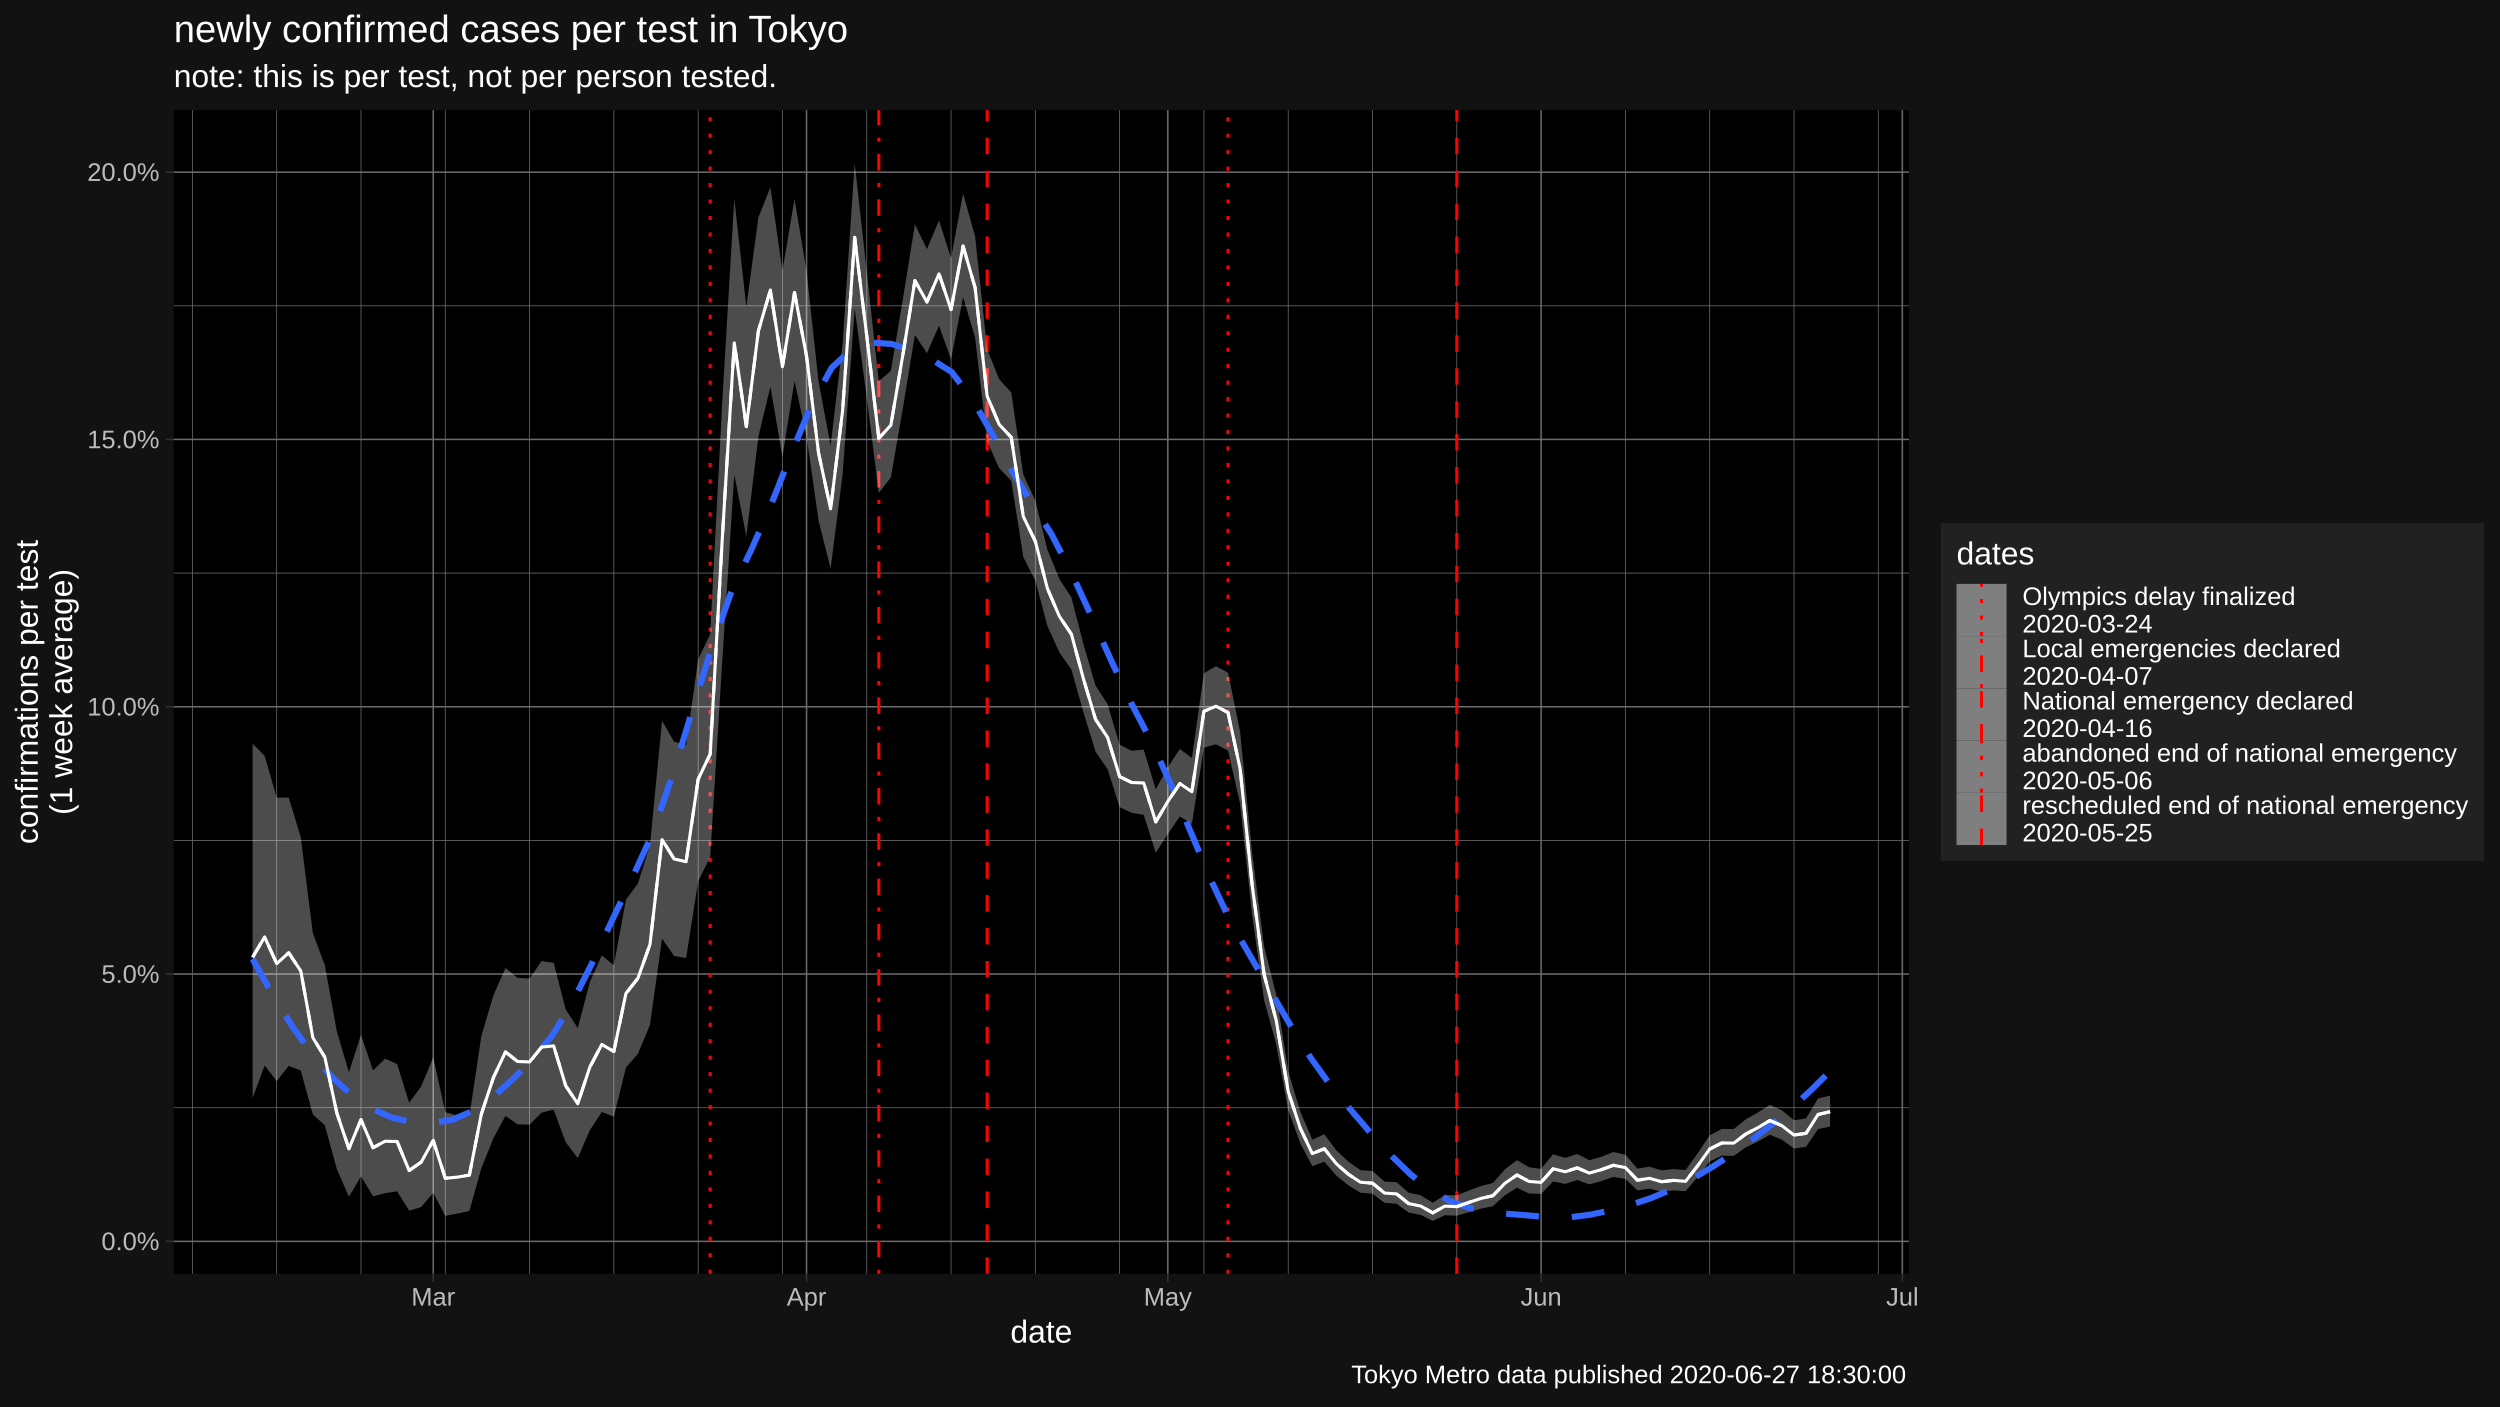
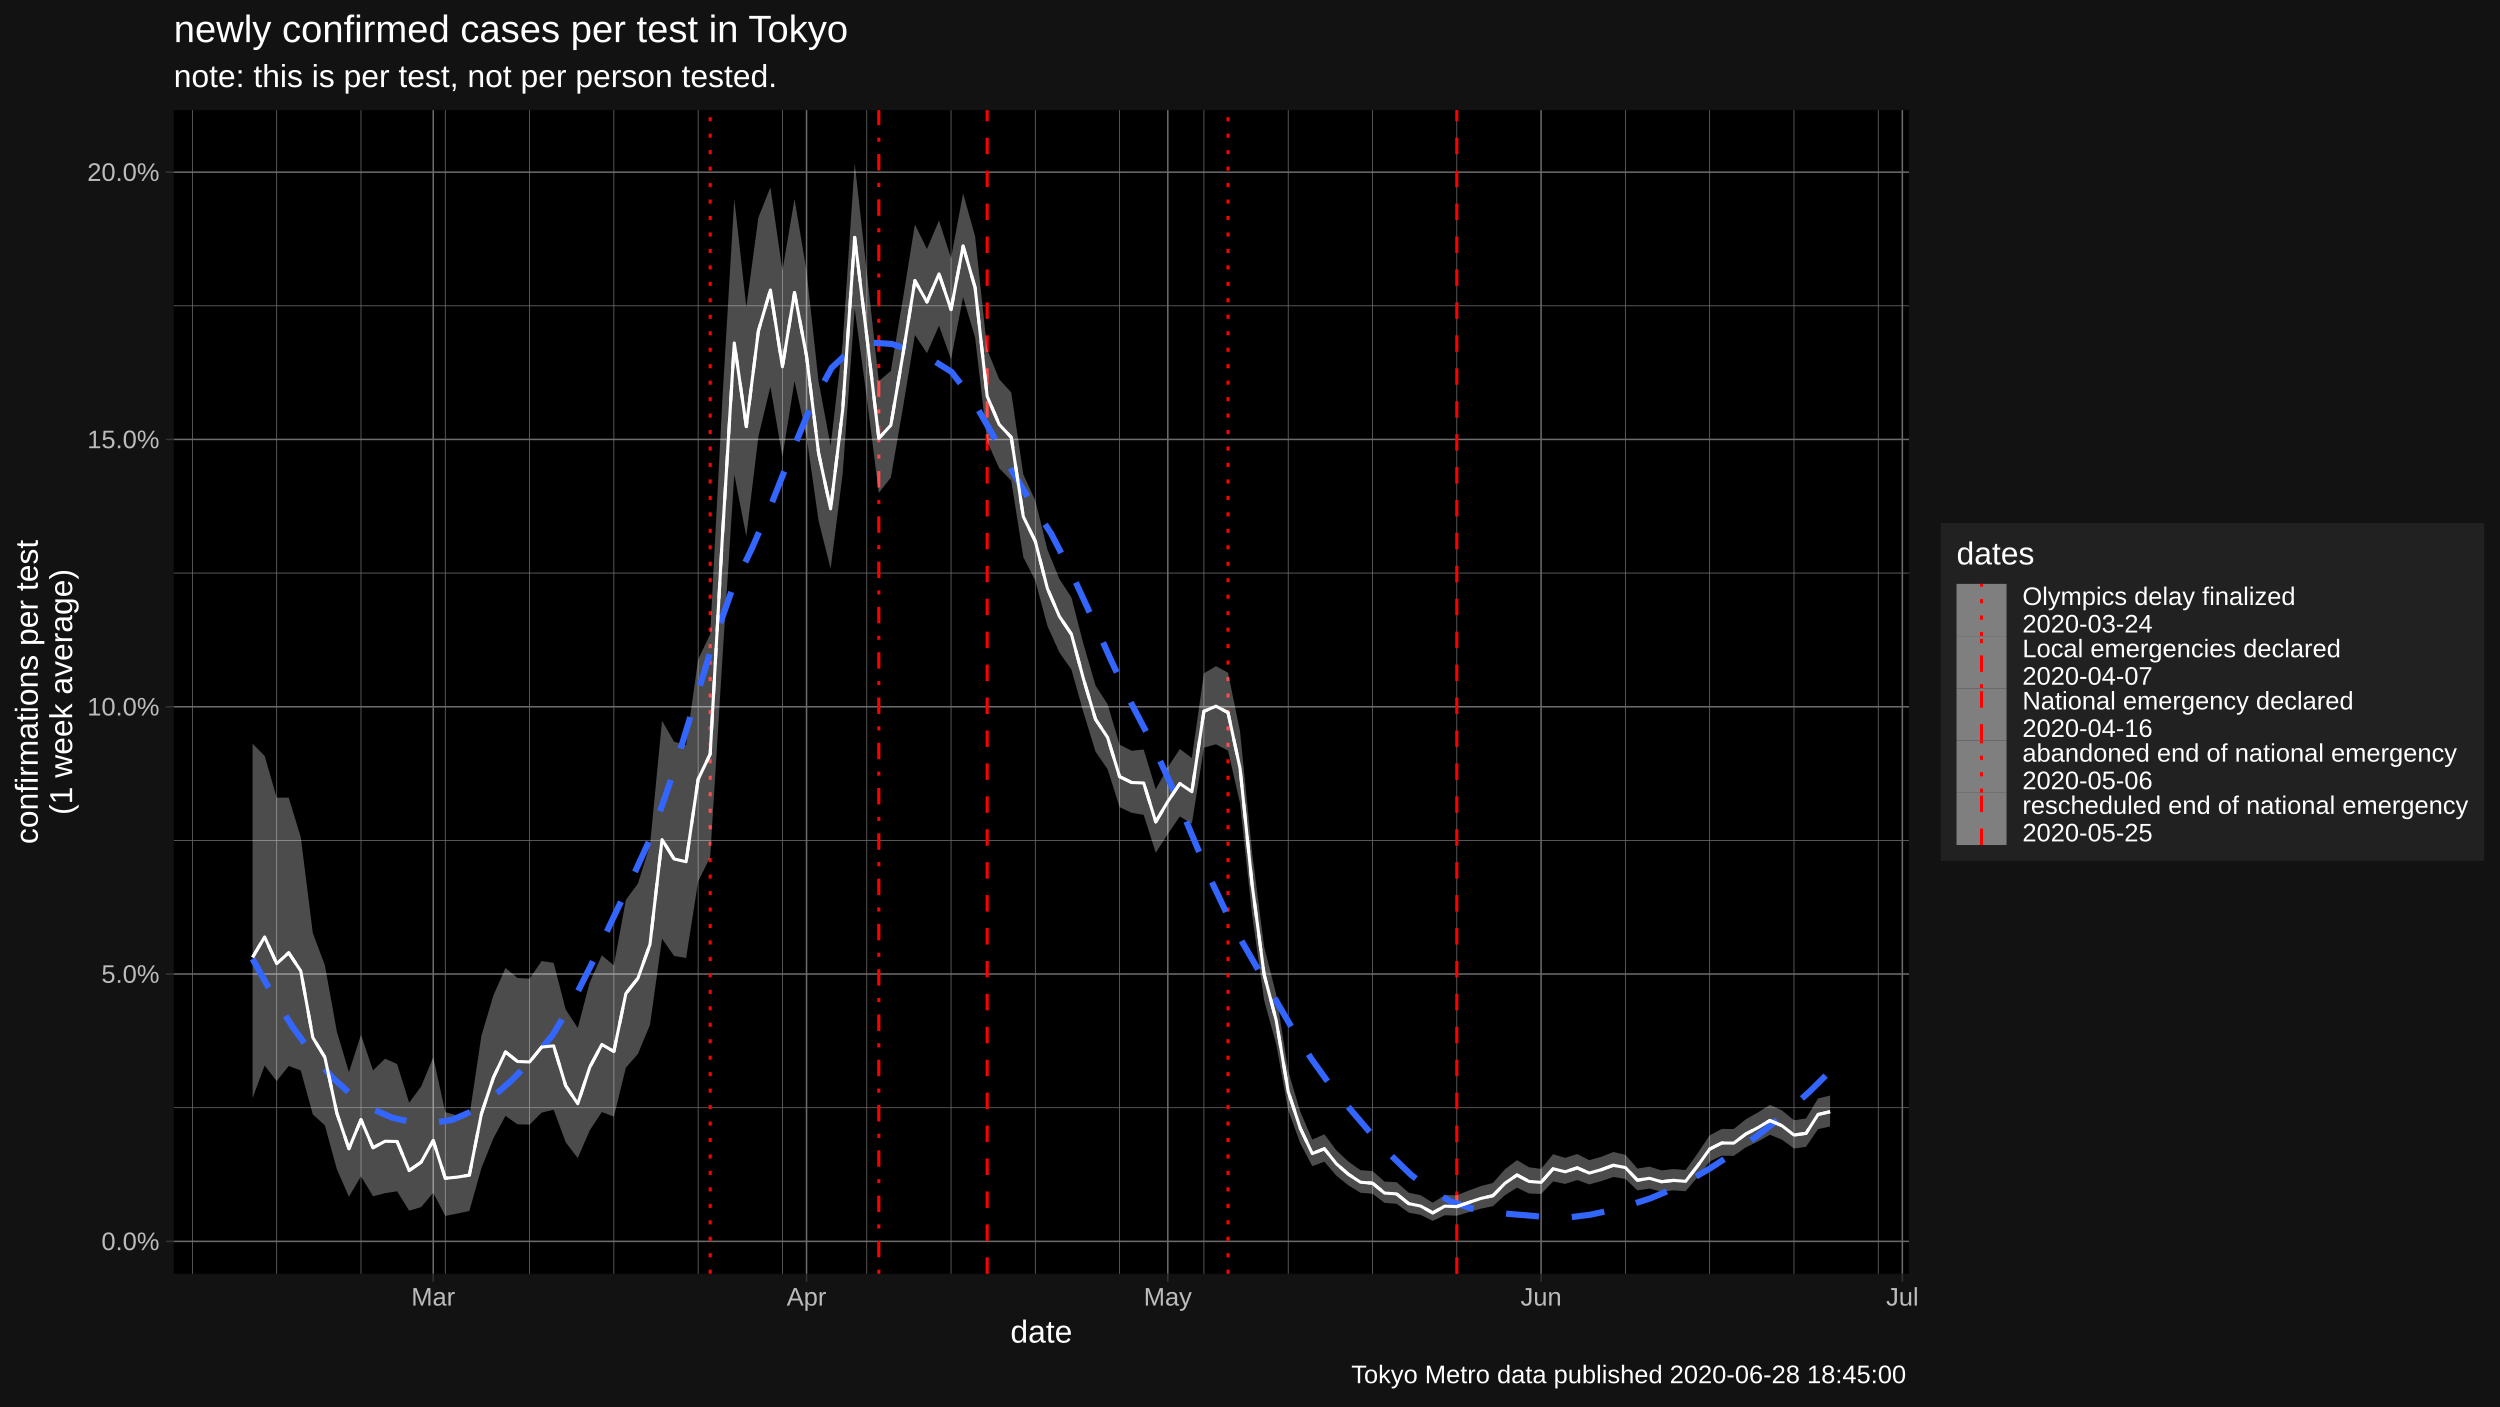
<svg xmlns="http://www.w3.org/2000/svg" viewBox="0 0 864.00 486.00">
  <defs>
    <style type="text/css">
    line, polyline, polygon, path, rect, circle {
      fill: none;
      stroke: #000000;
      stroke-linecap: round;
      stroke-linejoin: round;
      stroke-miterlimit: 10.00;
    }
  </style>
  </defs>
  <rect width="100%" height="100%" style="stroke: none; fill: #FFFFFF;" />
  <rect x="0.00" y="0.00" width="864.00" height="486.00" style="stroke-width: 1.07; stroke: #121212; fill: #121212;" />
  <defs>
    <clipPath id="cpNjAuMDR8NjU5Ljc0fDQ0MC4yMnwzOC4wNw==">
      <rect x="60.04" y="38.07" width="599.70" height="402.15" />
    </clipPath>
  </defs>
  <rect x="60.04" y="38.07" width="599.70" height="402.15" style="stroke-width: 1.07; stroke: none; fill: #000000;" clip-path="url(#cpNjAuMDR8NjU5Ljc0fDQ0MC4yMnwzOC4wNw==)" />
  <polyline points="60.04,382.82 659.74,382.82 " style="stroke-width: 0.27; stroke: #6B6B6B; stroke-linecap: butt;" clip-path="url(#cpNjAuMDR8NjU5Ljc0fDQ0MC4yMnwzOC4wNw==)" />
  <polyline points="60.04,290.44 659.74,290.44 " style="stroke-width: 0.27; stroke: #6B6B6B; stroke-linecap: butt;" clip-path="url(#cpNjAuMDR8NjU5Ljc0fDQ0MC4yMnwzOC4wNw==)" />
  <polyline points="60.04,198.06 659.74,198.06 " style="stroke-width: 0.27; stroke: #6B6B6B; stroke-linecap: butt;" clip-path="url(#cpNjAuMDR8NjU5Ljc0fDQ0MC4yMnwzOC4wNw==)" />
  <polyline points="60.04,105.68 659.74,105.68 " style="stroke-width: 0.27; stroke: #6B6B6B; stroke-linecap: butt;" clip-path="url(#cpNjAuMDR8NjU5Ljc0fDQ0MC4yMnwzOC4wNw==)" />
  <polyline points="66.49,440.22 66.49,38.07 " style="stroke-width: 0.27; stroke: #6B6B6B; stroke-linecap: butt;" clip-path="url(#cpNjAuMDR8NjU5Ljc0fDQ0MC4yMnwzOC4wNw==)" />
  <polyline points="95.62,440.22 95.62,38.07 " style="stroke-width: 0.27; stroke: #6B6B6B; stroke-linecap: butt;" clip-path="url(#cpNjAuMDR8NjU5Ljc0fDQ0MC4yMnwzOC4wNw==)" />
  <polyline points="124.76,440.22 124.76,38.07 " style="stroke-width: 0.27; stroke: #6B6B6B; stroke-linecap: butt;" clip-path="url(#cpNjAuMDR8NjU5Ljc0fDQ0MC4yMnwzOC4wNw==)" />
  <polyline points="153.89,440.22 153.89,38.07 " style="stroke-width: 0.27; stroke: #6B6B6B; stroke-linecap: butt;" clip-path="url(#cpNjAuMDR8NjU5Ljc0fDQ0MC4yMnwzOC4wNw==)" />
  <polyline points="183.02,440.22 183.02,38.07 " style="stroke-width: 0.27; stroke: #6B6B6B; stroke-linecap: butt;" clip-path="url(#cpNjAuMDR8NjU5Ljc0fDQ0MC4yMnwzOC4wNw==)" />
  <polyline points="212.15,440.22 212.15,38.07 " style="stroke-width: 0.27; stroke: #6B6B6B; stroke-linecap: butt;" clip-path="url(#cpNjAuMDR8NjU5Ljc0fDQ0MC4yMnwzOC4wNw==)" />
  <polyline points="241.28,440.22 241.28,38.07 " style="stroke-width: 0.27; stroke: #6B6B6B; stroke-linecap: butt;" clip-path="url(#cpNjAuMDR8NjU5Ljc0fDQ0MC4yMnwzOC4wNw==)" />
  <polyline points="270.41,440.22 270.41,38.07 " style="stroke-width: 0.27; stroke: #6B6B6B; stroke-linecap: butt;" clip-path="url(#cpNjAuMDR8NjU5Ljc0fDQ0MC4yMnwzOC4wNw==)" />
  <polyline points="299.55,440.22 299.55,38.07 " style="stroke-width: 0.27; stroke: #6B6B6B; stroke-linecap: butt;" clip-path="url(#cpNjAuMDR8NjU5Ljc0fDQ0MC4yMnwzOC4wNw==)" />
  <polyline points="328.68,440.22 328.68,38.07 " style="stroke-width: 0.27; stroke: #6B6B6B; stroke-linecap: butt;" clip-path="url(#cpNjAuMDR8NjU5Ljc0fDQ0MC4yMnwzOC4wNw==)" />
  <polyline points="357.81,440.22 357.81,38.07 " style="stroke-width: 0.27; stroke: #6B6B6B; stroke-linecap: butt;" clip-path="url(#cpNjAuMDR8NjU5Ljc0fDQ0MC4yMnwzOC4wNw==)" />
  <polyline points="386.94,440.22 386.94,38.07 " style="stroke-width: 0.27; stroke: #6B6B6B; stroke-linecap: butt;" clip-path="url(#cpNjAuMDR8NjU5Ljc0fDQ0MC4yMnwzOC4wNw==)" />
  <polyline points="416.07,440.22 416.07,38.07 " style="stroke-width: 0.27; stroke: #6B6B6B; stroke-linecap: butt;" clip-path="url(#cpNjAuMDR8NjU5Ljc0fDQ0MC4yMnwzOC4wNw==)" />
  <polyline points="445.21,440.22 445.21,38.07 " style="stroke-width: 0.27; stroke: #6B6B6B; stroke-linecap: butt;" clip-path="url(#cpNjAuMDR8NjU5Ljc0fDQ0MC4yMnwzOC4wNw==)" />
  <polyline points="474.34,440.22 474.34,38.07 " style="stroke-width: 0.27; stroke: #6B6B6B; stroke-linecap: butt;" clip-path="url(#cpNjAuMDR8NjU5Ljc0fDQ0MC4yMnwzOC4wNw==)" />
  <polyline points="503.47,440.22 503.47,38.07 " style="stroke-width: 0.27; stroke: #6B6B6B; stroke-linecap: butt;" clip-path="url(#cpNjAuMDR8NjU5Ljc0fDQ0MC4yMnwzOC4wNw==)" />
  <polyline points="561.73,440.22 561.73,38.07 " style="stroke-width: 0.27; stroke: #6B6B6B; stroke-linecap: butt;" clip-path="url(#cpNjAuMDR8NjU5Ljc0fDQ0MC4yMnwzOC4wNw==)" />
  <polyline points="590.86,440.22 590.86,38.07 " style="stroke-width: 0.27; stroke: #6B6B6B; stroke-linecap: butt;" clip-path="url(#cpNjAuMDR8NjU5Ljc0fDQ0MC4yMnwzOC4wNw==)" />
  <polyline points="620.00,440.22 620.00,38.07 " style="stroke-width: 0.27; stroke: #6B6B6B; stroke-linecap: butt;" clip-path="url(#cpNjAuMDR8NjU5Ljc0fDQ0MC4yMnwzOC4wNw==)" />
  <polyline points="649.13,440.22 649.13,38.07 " style="stroke-width: 0.27; stroke: #6B6B6B; stroke-linecap: butt;" clip-path="url(#cpNjAuMDR8NjU5Ljc0fDQ0MC4yMnwzOC4wNw==)" />
  <polyline points="60.04,429.01 659.74,429.01 " style="stroke-width: 0.53; stroke: #6B6B6B; stroke-linecap: butt;" clip-path="url(#cpNjAuMDR8NjU5Ljc0fDQ0MC4yMnwzOC4wNw==)" />
  <polyline points="60.04,336.63 659.74,336.63 " style="stroke-width: 0.53; stroke: #6B6B6B; stroke-linecap: butt;" clip-path="url(#cpNjAuMDR8NjU5Ljc0fDQ0MC4yMnwzOC4wNw==)" />
  <polyline points="60.04,244.25 659.74,244.25 " style="stroke-width: 0.53; stroke: #6B6B6B; stroke-linecap: butt;" clip-path="url(#cpNjAuMDR8NjU5Ljc0fDQ0MC4yMnwzOC4wNw==)" />
  <polyline points="60.04,151.87 659.74,151.87 " style="stroke-width: 0.53; stroke: #6B6B6B; stroke-linecap: butt;" clip-path="url(#cpNjAuMDR8NjU5Ljc0fDQ0MC4yMnwzOC4wNw==)" />
  <polyline points="60.04,59.49 659.74,59.49 " style="stroke-width: 0.53; stroke: #6B6B6B; stroke-linecap: butt;" clip-path="url(#cpNjAuMDR8NjU5Ljc0fDQ0MC4yMnwzOC4wNw==)" />
  <polyline points="149.73,440.22 149.73,38.07 " style="stroke-width: 0.53; stroke: #6B6B6B; stroke-linecap: butt;" clip-path="url(#cpNjAuMDR8NjU5Ljc0fDQ0MC4yMnwzOC4wNw==)" />
  <polyline points="278.74,440.22 278.74,38.07 " style="stroke-width: 0.53; stroke: #6B6B6B; stroke-linecap: butt;" clip-path="url(#cpNjAuMDR8NjU5Ljc0fDQ0MC4yMnwzOC4wNw==)" />
  <polyline points="403.59,440.22 403.59,38.07 " style="stroke-width: 0.53; stroke: #6B6B6B; stroke-linecap: butt;" clip-path="url(#cpNjAuMDR8NjU5Ljc0fDQ0MC4yMnwzOC4wNw==)" />
  <polyline points="532.60,440.22 532.60,38.07 " style="stroke-width: 0.53; stroke: #6B6B6B; stroke-linecap: butt;" clip-path="url(#cpNjAuMDR8NjU5Ljc0fDQ0MC4yMnwzOC4wNw==)" />
  <polyline points="657.45,440.22 657.45,38.07 " style="stroke-width: 0.53; stroke: #6B6B6B; stroke-linecap: butt;" clip-path="url(#cpNjAuMDR8NjU5Ljc0fDQ0MC4yMnwzOC4wNw==)" />
  <line x1="245.44" y1="440.22" x2="245.44" y2="38.07" style="stroke-width: 1.07; stroke: #FF0000; stroke-dasharray: 1.42,4.27; stroke-linecap: butt;" clip-path="url(#cpNjAuMDR8NjU5Ljc0fDQ0MC4yMnwzOC4wNw==)" />
  <line x1="303.71" y1="440.22" x2="303.71" y2="38.07" style="stroke-width: 1.07; stroke: #FF0000; stroke-dasharray: 1.42,4.27,5.69,4.27; stroke-linecap: butt;" clip-path="url(#cpNjAuMDR8NjU5Ljc0fDQ0MC4yMnwzOC4wNw==)" />
  <line x1="341.16" y1="440.22" x2="341.16" y2="38.07" style="stroke-width: 1.07; stroke: #FF0000; stroke-dasharray: 5.69,5.69; stroke-linecap: butt;" clip-path="url(#cpNjAuMDR8NjU5Ljc0fDQ0MC4yMnwzOC4wNw==)" />
  <line x1="424.40" y1="440.22" x2="424.40" y2="38.07" style="stroke-width: 1.07; stroke: #FF0000; stroke-dasharray: 1.42,4.27; stroke-linecap: butt;" clip-path="url(#cpNjAuMDR8NjU5Ljc0fDQ0MC4yMnwzOC4wNw==)" />
  <line x1="503.47" y1="440.22" x2="503.47" y2="38.07" style="stroke-width: 1.07; stroke: #FF0000; stroke-dasharray: 5.69,5.69; stroke-linecap: butt;" clip-path="url(#cpNjAuMDR8NjU5Ljc0fDQ0MC4yMnwzOC4wNw==)" />
  <polygon points="87.30,257.02 91.46,261.21 95.62,275.68 99.78,275.64 103.95,289.39 108.11,322.46 112.27,333.56 116.43,356.56 120.59,370.55 124.76,357.66 128.92,369.94 133.08,365.88 137.24,367.73 141.40,381.10 145.56,375.47 149.73,365.41 153.89,384.36 158.05,385.54 162.21,385.78 166.37,358.00 170.53,343.98 174.70,334.53 178.86,337.98 183.02,338.22 187.18,332.14 191.34,332.75 195.50,348.89 199.67,355.27 203.83,339.44 207.99,330.17 212.15,333.65 216.31,310.98 220.47,305.34 224.64,292.09 228.80,249.10 232.96,256.32 237.12,257.55 241.28,227.91 245.44,219.17 249.61,138.84 253.77,68.73 257.93,106.07 262.09,75.19 266.25,64.74 270.41,93.57 274.58,68.75 278.74,93.77 282.90,131.87 287.06,154.06 291.22,118.63 295.38,56.35 299.55,93.96 303.71,131.74 307.87,128.17 312.03,103.41 316.19,77.55 320.35,86.08 324.52,76.19 328.68,89.25 332.84,66.83 337.00,81.69 341.16,120.76 345.32,131.06 349.49,135.64 353.65,163.97 357.81,173.01 361.97,189.90 366.13,200.10 370.29,206.51 374.46,222.65 378.62,236.93 382.78,243.39 386.94,257.37 391.10,259.46 395.26,259.04 399.43,272.79 403.59,265.18 407.75,258.85 411.91,261.98 416.07,232.69 420.23,230.22 424.40,232.49 428.56,252.76 432.72,294.64 436.88,327.19 441.04,343.62 445.21,370.22 449.37,384.14 453.53,393.84 457.69,392.01 461.85,397.57 466.01,401.46 470.18,404.42 474.34,404.71 478.50,408.35 482.66,408.56 486.82,412.19 490.98,413.07 495.15,415.67 499.31,413.00 503.47,413.10 507.63,411.43 511.79,409.90 515.95,408.84 520.12,404.09 524.28,400.95 528.44,403.41 532.60,403.96 536.76,398.89 540.92,400.17 545.09,398.82 549.25,400.95 553.41,399.80 557.57,398.14 561.73,399.07 565.89,403.86 570.06,403.19 574.22,404.48 578.38,404.02 582.54,404.38 586.70,398.60 590.86,392.38 595.03,390.16 599.19,390.18 603.35,386.83 607.51,384.48 611.67,381.83 615.83,383.73 620.00,387.16 624.16,386.54 628.32,379.63 632.48,378.62 632.48,389.31 628.32,390.23 624.16,396.34 620.00,396.91 615.83,393.88 611.67,392.18 607.51,394.53 603.35,396.53 599.19,399.47 595.03,399.42 590.86,401.40 586.70,406.78 582.54,411.69 578.38,411.39 574.22,411.84 570.06,410.78 565.89,411.40 561.73,407.44 557.57,406.77 553.41,408.19 549.25,409.33 545.09,407.81 540.92,409.16 536.76,408.31 532.60,412.63 528.44,412.48 524.28,410.48 520.12,413.05 515.95,416.87 511.79,417.71 507.63,418.93 503.47,420.15 499.31,419.98 495.15,421.94 490.98,419.87 486.82,419.07 482.66,416.03 478.50,415.71 474.34,412.56 470.18,412.21 466.01,409.67 461.85,406.31 457.69,401.49 453.53,403.02 449.37,395.10 445.21,383.67 441.04,360.79 436.88,345.71 432.72,316.00 428.56,277.67 424.40,259.40 420.23,257.23 416.07,258.38 411.91,284.70 407.75,282.16 403.59,288.24 399.43,294.73 395.26,281.61 391.10,280.91 386.94,278.95 382.78,265.85 378.62,259.79 374.46,246.28 370.29,231.43 366.13,225.48 361.97,216.30 357.81,200.67 353.65,192.54 349.49,166.12 345.32,161.81 341.16,152.58 337.00,116.66 332.84,102.69 328.68,124.17 324.52,112.55 320.35,122.06 316.19,115.76 312.03,141.13 307.87,165.04 303.71,170.37 299.55,137.32 295.38,106.70 291.22,163.81 287.06,196.52 282.90,179.98 278.74,150.83 274.58,131.70 270.41,157.88 266.25,133.62 262.09,150.93 257.93,185.38 253.77,164.00 249.61,228.52 245.44,296.23 241.28,304.59 237.12,331.10 232.96,330.38 228.80,324.39 224.64,354.20 220.47,364.23 216.31,368.97 212.15,385.91 207.99,384.31 203.83,390.65 199.67,400.25 195.50,394.75 191.34,383.52 187.18,384.52 183.02,388.68 178.86,388.57 174.70,385.64 170.53,393.36 166.37,403.72 162.21,418.51 158.05,419.41 153.89,420.22 149.73,412.23 145.56,417.16 141.40,418.42 137.24,411.72 133.08,412.36 128.92,413.44 124.76,406.52 120.59,413.60 116.43,404.12 112.27,388.92 108.11,385.14 103.95,369.96 99.78,368.40 95.62,373.62 91.46,368.24 87.30,379.46 " style="stroke-width: 1.07; stroke: none; fill: #FFFFFF; fill-opacity: 0.30;" clip-path="url(#cpNjAuMDR8NjU5Ljc0fDQ0MC4yMnwzOC4wNw==)" />
  <polyline points="87.30,331.41 94.20,343.82 101.10,354.87 108.00,364.44 114.90,372.42 121.80,378.69 128.71,383.27 135.61,386.30 142.51,387.87 149.41,388.10 156.31,387.01 163.21,384.02 170.11,379.27 177.01,373.17 183.91,366.10 190.82,357.94 197.72,346.58 204.62,332.86 211.52,318.10 218.42,303.60 225.32,288.48 232.22,268.51 239.12,245.99 246.02,223.60 252.92,204.06 259.83,189.59 266.73,173.86 273.63,156.30 280.53,139.76 287.43,127.10 294.33,120.67 301.23,118.42 308.13,118.87 315.03,121.11 321.93,124.20 328.84,128.52 335.74,137.50 342.64,149.49 349.54,162.33 356.44,173.88 363.34,184.52 370.24,197.87 377.14,212.87 384.04,228.32 390.95,243.02 397.85,256.23 404.75,271.29 411.65,287.85 418.55,304.26 425.45,318.88 432.35,330.83 439.25,342.80 446.15,354.63 453.05,365.69 459.96,375.34 466.86,383.60 473.76,391.66 480.66,399.23 487.56,405.93 494.46,411.39 501.36,415.22 508.26,417.57 515.16,418.88 522.06,419.58 528.97,420.13 535.87,420.79 542.77,420.68 549.67,419.79 556.57,418.30 563.47,416.40 570.37,414.14 577.27,411.26 584.17,407.77 591.07,403.74 597.98,399.23 604.88,394.33 611.78,389.05 618.68,383.32 625.58,377.07 632.48,370.23 " style="stroke-width: 2.13; stroke: #3366FF; stroke-dasharray: 11.38,11.38; stroke-linecap: butt;" clip-path="url(#cpNjAuMDR8NjU5Ljc0fDQ0MC4yMnwzOC4wNw==)" />
  <polyline points="87.30,330.83 91.46,323.81 95.62,333.03 99.78,329.28 103.95,335.57 108.11,358.60 112.27,365.40 116.43,384.74 120.59,396.99 124.76,386.95 128.92,396.66 133.08,394.41 137.24,394.51 141.40,404.54 145.56,401.64 149.73,394.15 153.89,407.20 158.05,406.82 162.21,406.11 166.37,384.96 170.53,372.40 174.70,363.55 178.86,366.85 183.02,367.01 187.18,361.87 191.34,361.45 195.50,375.22 199.67,381.45 203.83,368.82 207.99,360.97 212.15,363.39 216.31,343.36 220.47,338.07 224.64,326.37 228.80,290.18 232.96,296.85 237.12,297.81 241.28,269.31 245.44,260.62 249.61,186.28 253.77,118.53 257.93,147.43 262.09,114.41 266.25,100.23 270.41,126.75 274.58,101.11 278.74,123.10 282.90,156.58 287.06,175.85 291.22,141.76 295.38,82.05 299.55,116.08 303.71,151.47 307.87,146.97 312.03,122.62 316.19,96.98 320.35,104.37 324.52,94.66 328.68,106.99 332.84,85.03 337.00,99.44 341.16,136.94 345.32,146.69 349.49,151.14 353.65,178.51 357.81,187.09 361.97,203.35 366.13,213.03 370.29,219.21 374.46,234.70 378.62,248.60 382.78,254.86 386.94,268.40 391.10,270.43 395.26,270.60 399.43,284.04 403.59,277.01 407.75,270.80 411.91,273.62 416.07,245.83 420.23,244.06 424.40,246.27 428.56,265.54 432.72,305.64 436.88,336.78 441.04,352.55 445.21,377.26 449.37,389.90 453.53,398.68 457.69,397.01 461.85,402.20 466.01,405.83 470.18,408.58 474.34,408.91 478.50,412.33 482.66,412.60 486.82,415.96 490.98,416.81 495.15,419.17 499.31,416.85 503.47,417.00 507.63,415.56 511.79,414.18 515.95,413.23 520.12,408.93 524.28,406.08 528.44,408.31 532.60,408.63 536.76,403.92 540.92,404.97 545.09,403.61 549.25,405.41 553.41,404.25 557.57,402.72 561.73,403.51 565.89,407.88 570.06,407.22 574.22,408.40 578.38,407.94 582.54,408.27 586.70,402.92 590.86,397.12 595.03,395.02 599.19,395.06 603.35,391.91 607.51,389.74 611.67,387.24 615.83,389.04 620.00,392.27 624.16,391.68 628.32,385.17 632.48,384.20 " style="stroke-width: 1.07; stroke: #FFFFFF; stroke-dasharray: 5.69,5.69; stroke-linecap: butt;" clip-path="url(#cpNjAuMDR8NjU5Ljc0fDQ0MC4yMnwzOC4wNw==)" />
  <polyline points="87.30,330.83 91.46,323.81 95.62,333.03 99.78,329.28 103.95,335.57 108.11,358.60 112.27,365.40 116.43,384.74 120.59,396.99 124.76,386.95 128.92,396.66 133.08,394.41 137.24,394.51 141.40,404.54 145.56,401.64 149.73,394.15 153.89,407.20 158.05,406.82 162.21,406.11 166.37,384.96 170.53,372.40 174.70,363.55 178.86,366.85 183.02,367.01 187.18,361.87 191.34,361.45 195.50,375.22 199.67,381.45 203.83,368.82 207.99,360.97 212.15,363.39 216.31,343.36 220.47,338.07 224.64,326.37 228.80,290.18 232.96,296.85 237.12,297.81 241.28,269.31 245.44,260.62 249.61,186.28 253.77,118.53 257.93,147.43 262.09,114.41 266.25,100.23 270.41,126.75 274.58,101.11 278.74,123.10 282.90,156.58 287.06,175.85 291.22,141.76 295.38,82.05 299.55,116.08 303.71,151.47 307.87,146.97 312.03,122.62 316.19,96.98 320.35,104.37 324.52,94.66 328.68,106.99 332.84,85.03 337.00,99.44 341.16,136.94 345.32,146.69 349.49,151.14 353.65,178.51 357.81,187.09 361.97,203.35 366.13,213.03 370.29,219.21 374.46,234.70 378.62,248.60 382.78,254.86 386.94,268.40 391.10,270.43 395.26,270.60 399.43,284.04 403.59,277.01 407.75,270.80 411.91,273.62 416.07,245.83 420.23,244.06 424.40,246.27 428.56,265.54 432.72,305.64 436.88,336.78 441.04,352.55 445.21,377.26 449.37,389.90 453.53,398.68 457.69,397.01 461.85,402.20 466.01,405.83 470.18,408.58 474.34,408.91 478.50,412.33 482.66,412.60 486.82,415.96 490.98,416.81 495.15,419.17 499.31,416.85 503.47,417.00 507.63,415.56 511.79,414.18 515.95,413.23 520.12,408.93 524.28,406.08 528.44,408.31 532.60,408.63 536.76,403.92 540.92,404.97 545.09,403.61 549.25,405.41 553.41,404.25 557.57,402.72 561.73,403.51 565.89,407.88 570.06,407.22 574.22,408.40 578.38,407.94 582.54,408.27 586.70,402.92 590.86,397.12 595.03,395.02 599.19,395.06 603.35,391.91 607.51,389.74 611.67,387.24 615.83,389.04 620.00,392.27 624.16,391.68 628.32,385.17 632.48,384.20 " style="stroke-width: 1.07; stroke: #FFFFFF; stroke-linecap: butt;" clip-path="url(#cpNjAuMDR8NjU5Ljc0fDQ0MC4yMnwzOC4wNw==)" />
  <defs>
    <clipPath id="cpMC4wMHw4NjQuMDB8NDg2LjAwfDAuMDA=">
      <rect x="0.00" y="0.00" width="864.00" height="486.00" />
    </clipPath>
  </defs>
  <g clip-path="url(#cpMC4wMHw4NjQuMDB8NDg2LjAwfDAuMDA=)">
    <text x="35.05" y="432.04" style="font-size: 8.80px; fill: #BCBCBC; font-family: Liberation Sans;" textLength="20.06px" lengthAdjust="spacingAndGlyphs">0.0%</text>
  </g>
  <g clip-path="url(#cpMC4wMHw4NjQuMDB8NDg2LjAwfDAuMDA=)">
    <text x="35.05" y="339.66" style="font-size: 8.80px; fill: #BCBCBC; font-family: Liberation Sans;" textLength="20.06px" lengthAdjust="spacingAndGlyphs">5.0%</text>
  </g>
  <g clip-path="url(#cpMC4wMHw4NjQuMDB8NDg2LjAwfDAuMDA=)">
    <text x="30.16" y="247.28" style="font-size: 8.80px; fill: #BCBCBC; font-family: Liberation Sans;" textLength="24.95px" lengthAdjust="spacingAndGlyphs">10.0%</text>
  </g>
  <g clip-path="url(#cpMC4wMHw4NjQuMDB8NDg2LjAwfDAuMDA=)">
    <text x="30.16" y="154.90" style="font-size: 8.80px; fill: #BCBCBC; font-family: Liberation Sans;" textLength="24.95px" lengthAdjust="spacingAndGlyphs">15.0%</text>
  </g>
  <g clip-path="url(#cpMC4wMHw4NjQuMDB8NDg2LjAwfDAuMDA=)">
    <text x="30.16" y="62.52" style="font-size: 8.80px; fill: #BCBCBC; font-family: Liberation Sans;" textLength="24.95px" lengthAdjust="spacingAndGlyphs">20.0%</text>
  </g>
  <polyline points="57.30,429.01 60.04,429.01 " style="stroke-width: 0.53; stroke: #333333; stroke-linecap: butt;" clip-path="url(#cpMC4wMHw4NjQuMDB8NDg2LjAwfDAuMDA=)" />
  <polyline points="57.30,336.63 60.04,336.63 " style="stroke-width: 0.53; stroke: #333333; stroke-linecap: butt;" clip-path="url(#cpMC4wMHw4NjQuMDB8NDg2LjAwfDAuMDA=)" />
  <polyline points="57.30,244.25 60.04,244.25 " style="stroke-width: 0.53; stroke: #333333; stroke-linecap: butt;" clip-path="url(#cpMC4wMHw4NjQuMDB8NDg2LjAwfDAuMDA=)" />
  <polyline points="57.30,151.87 60.04,151.87 " style="stroke-width: 0.53; stroke: #333333; stroke-linecap: butt;" clip-path="url(#cpMC4wMHw4NjQuMDB8NDg2LjAwfDAuMDA=)" />
  <polyline points="57.30,59.49 60.04,59.49 " style="stroke-width: 0.53; stroke: #333333; stroke-linecap: butt;" clip-path="url(#cpMC4wMHw4NjQuMDB8NDg2LjAwfDAuMDA=)" />
  <polyline points="149.73,442.96 149.73,440.22 " style="stroke-width: 0.53; stroke: #333333; stroke-linecap: butt;" clip-path="url(#cpMC4wMHw4NjQuMDB8NDg2LjAwfDAuMDA=)" />
  <polyline points="278.74,442.96 278.74,440.22 " style="stroke-width: 0.53; stroke: #333333; stroke-linecap: butt;" clip-path="url(#cpMC4wMHw4NjQuMDB8NDg2LjAwfDAuMDA=)" />
  <polyline points="403.59,442.96 403.59,440.22 " style="stroke-width: 0.53; stroke: #333333; stroke-linecap: butt;" clip-path="url(#cpMC4wMHw4NjQuMDB8NDg2LjAwfDAuMDA=)" />
  <polyline points="532.60,442.96 532.60,440.22 " style="stroke-width: 0.53; stroke: #333333; stroke-linecap: butt;" clip-path="url(#cpMC4wMHw4NjQuMDB8NDg2LjAwfDAuMDA=)" />
  <polyline points="657.45,442.96 657.45,440.22 " style="stroke-width: 0.53; stroke: #333333; stroke-linecap: butt;" clip-path="url(#cpMC4wMHw4NjQuMDB8NDg2LjAwfDAuMDA=)" />
  <g clip-path="url(#cpMC4wMHw4NjQuMDB8NDg2LjAwfDAuMDA=)">
    <text x="142.15" y="451.21" style="font-size: 8.80px; fill: #BCBCBC; font-family: Liberation Sans;" textLength="15.16px" lengthAdjust="spacingAndGlyphs">Mar</text>
  </g>
  <g clip-path="url(#cpMC4wMHw4NjQuMDB8NDg2LjAwfDAuMDA=)">
    <text x="271.89" y="451.21" style="font-size: 8.80px; fill: #BCBCBC; font-family: Liberation Sans;" textLength="13.69px" lengthAdjust="spacingAndGlyphs">Apr</text>
  </g>
  <g clip-path="url(#cpMC4wMHw4NjQuMDB8NDg2LjAwfDAuMDA=)">
    <text x="395.28" y="451.21" style="font-size: 8.80px; fill: #BCBCBC; font-family: Liberation Sans;" textLength="16.62px" lengthAdjust="spacingAndGlyphs">May</text>
  </g>
  <g clip-path="url(#cpMC4wMHw4NjQuMDB8NDg2LjAwfDAuMDA=)">
    <text x="525.51" y="451.21" style="font-size: 8.80px; fill: #BCBCBC; font-family: Liberation Sans;" textLength="14.19px" lengthAdjust="spacingAndGlyphs">Jun</text>
  </g>
  <g clip-path="url(#cpMC4wMHw4NjQuMDB8NDg2LjAwfDAuMDA=)">
    <text x="651.83" y="451.21" style="font-size: 8.80px; fill: #BCBCBC; font-family: Liberation Sans;" textLength="11.25px" lengthAdjust="spacingAndGlyphs">Jul</text>
  </g>
  <g clip-path="url(#cpMC4wMHw4NjQuMDB8NDg2LjAwfDAuMDA=)">
    <text x="349.19" y="464.01" style="font-size: 11.00px; fill: #FFFFFF; font-family: Liberation Sans;" textLength="21.41px" lengthAdjust="spacingAndGlyphs">date</text>
  </g>
  <g clip-path="url(#cpMC4wMHw4NjQuMDB8NDg2LjAwfDAuMDA=)">
    <text transform="translate(13.05,291.72) rotate(-90)" style="font-size: 11.00px; fill: #FFFFFF; font-family: Liberation Sans;" textLength="105.16px" lengthAdjust="spacingAndGlyphs">confirmations per test</text>
  </g>
  <g clip-path="url(#cpMC4wMHw4NjQuMDB8NDg2LjAwfDAuMDA=)">
    <text transform="translate(24.93,281.64) rotate(-90)" style="font-size: 11.00px; fill: #FFFFFF; font-family: Liberation Sans;" textLength="84.99px" lengthAdjust="spacingAndGlyphs">(1 week average)</text>
  </g>
  <rect x="670.70" y="180.78" width="187.82" height="116.74" style="stroke-width: 1.07; stroke: none; fill: #212121;" clip-path="url(#cpMC4wMHw4NjQuMDB8NDg2LjAwfDAuMDA=)" />
  <g clip-path="url(#cpMC4wMHw4NjQuMDB8NDg2LjAwfDAuMDA=)">
    <text x="676.18" y="195.07" style="font-size: 11.00px; fill: #FFFFFF; font-family: Liberation Sans;" textLength="26.91px" lengthAdjust="spacingAndGlyphs">dates</text>
  </g>
  <rect x="676.18" y="201.79" width="17.28" height="18.05" style="stroke-width: 1.07; stroke: none; fill: #7F7F7F;" clip-path="url(#cpMC4wMHw4NjQuMDB8NDg2LjAwfDAuMDA=)" />
  <line x1="684.82" y1="219.84" x2="684.82" y2="201.79" style="stroke-width: 1.07; stroke: #FF0000; stroke-dasharray: 1.42,4.27; stroke-linecap: butt;" clip-path="url(#cpMC4wMHw4NjQuMDB8NDg2LjAwfDAuMDA=)" />
  <rect x="676.18" y="219.84" width="17.28" height="18.05" style="stroke-width: 1.07; stroke: none; fill: #7F7F7F;" clip-path="url(#cpMC4wMHw4NjQuMDB8NDg2LjAwfDAuMDA=)" />
  <line x1="684.82" y1="237.89" x2="684.82" y2="219.84" style="stroke-width: 1.07; stroke: #FF0000; stroke-dasharray: 1.42,4.27,5.69,4.27; stroke-linecap: butt;" clip-path="url(#cpMC4wMHw4NjQuMDB8NDg2LjAwfDAuMDA=)" />
  <rect x="676.18" y="237.89" width="17.28" height="18.05" style="stroke-width: 1.07; stroke: none; fill: #7F7F7F;" clip-path="url(#cpMC4wMHw4NjQuMDB8NDg2LjAwfDAuMDA=)" />
  <line x1="684.82" y1="255.94" x2="684.82" y2="237.89" style="stroke-width: 1.07; stroke: #FF0000; stroke-dasharray: 5.69,5.69; stroke-linecap: butt;" clip-path="url(#cpMC4wMHw4NjQuMDB8NDg2LjAwfDAuMDA=)" />
  <rect x="676.18" y="255.94" width="17.28" height="18.05" style="stroke-width: 1.07; stroke: none; fill: #7F7F7F;" clip-path="url(#cpMC4wMHw4NjQuMDB8NDg2LjAwfDAuMDA=)" />
  <line x1="684.82" y1="273.99" x2="684.82" y2="255.94" style="stroke-width: 1.07; stroke: #FF0000; stroke-dasharray: 1.42,4.27; stroke-linecap: butt;" clip-path="url(#cpMC4wMHw4NjQuMDB8NDg2LjAwfDAuMDA=)" />
  <rect x="676.18" y="273.99" width="17.28" height="18.05" style="stroke-width: 1.07; stroke: none; fill: #7F7F7F;" clip-path="url(#cpMC4wMHw4NjQuMDB8NDg2LjAwfDAuMDA=)" />
  <line x1="684.82" y1="292.04" x2="684.82" y2="273.99" style="stroke-width: 1.07; stroke: #FF0000; stroke-dasharray: 5.69,5.69; stroke-linecap: butt;" clip-path="url(#cpMC4wMHw4NjQuMDB8NDg2LjAwfDAuMDA=)" />
  <g clip-path="url(#cpMC4wMHw4NjQuMDB8NDg2LjAwfDAuMDA=)">
    <text x="698.94" y="209.09" style="font-size: 8.80px; fill: #FFFFFF; font-family: Liberation Sans;" textLength="94.39px" lengthAdjust="spacingAndGlyphs">Olympics delay finalized</text>
  </g>
  <g clip-path="url(#cpMC4wMHw4NjQuMDB8NDg2LjAwfDAuMDA=)">
    <text x="698.94" y="218.60" style="font-size: 8.80px; fill: #FFFFFF; font-family: Liberation Sans;" textLength="45.01px" lengthAdjust="spacingAndGlyphs">2020-03-24</text>
  </g>
  <g clip-path="url(#cpMC4wMHw4NjQuMDB8NDg2LjAwfDAuMDA=)">
    <text x="698.94" y="227.14" style="font-size: 8.80px; fill: #FFFFFF; font-family: Liberation Sans;" textLength="110.06px" lengthAdjust="spacingAndGlyphs">Local emergencies declared</text>
  </g>
  <g clip-path="url(#cpMC4wMHw4NjQuMDB8NDg2LjAwfDAuMDA=)">
    <text x="698.94" y="236.64" style="font-size: 8.80px; fill: #FFFFFF; font-family: Liberation Sans;" textLength="45.01px" lengthAdjust="spacingAndGlyphs">2020-04-07</text>
  </g>
  <g clip-path="url(#cpMC4wMHw4NjQuMDB8NDg2LjAwfDAuMDA=)">
    <text x="698.94" y="245.19" style="font-size: 8.80px; fill: #FFFFFF; font-family: Liberation Sans;" textLength="114.46px" lengthAdjust="spacingAndGlyphs">National emergency declared</text>
  </g>
  <g clip-path="url(#cpMC4wMHw4NjQuMDB8NDg2LjAwfDAuMDA=)">
    <text x="698.94" y="254.69" style="font-size: 8.80px; fill: #FFFFFF; font-family: Liberation Sans;" textLength="45.01px" lengthAdjust="spacingAndGlyphs">2020-04-16</text>
  </g>
  <g clip-path="url(#cpMC4wMHw4NjQuMDB8NDg2LjAwfDAuMDA=)">
    <text x="698.94" y="263.24" style="font-size: 8.80px; fill: #FFFFFF; font-family: Liberation Sans;" textLength="150.21px" lengthAdjust="spacingAndGlyphs">abandoned end of national emergency</text>
  </g>
  <g clip-path="url(#cpMC4wMHw4NjQuMDB8NDg2LjAwfDAuMDA=)">
    <text x="698.94" y="272.74" style="font-size: 8.80px; fill: #FFFFFF; font-family: Liberation Sans;" textLength="45.01px" lengthAdjust="spacingAndGlyphs">2020-05-06</text>
  </g>
  <g clip-path="url(#cpMC4wMHw4NjQuMDB8NDg2LjAwfDAuMDA=)">
    <text x="698.94" y="281.29" style="font-size: 8.80px; fill: #FFFFFF; font-family: Liberation Sans;" textLength="154.10px" lengthAdjust="spacingAndGlyphs">rescheduled end of national emergency</text>
  </g>
  <g clip-path="url(#cpMC4wMHw4NjQuMDB8NDg2LjAwfDAuMDA=)">
    <text x="698.94" y="290.79" style="font-size: 8.80px; fill: #FFFFFF; font-family: Liberation Sans;" textLength="45.01px" lengthAdjust="spacingAndGlyphs">2020-05-25</text>
  </g>
  <g clip-path="url(#cpMC4wMHw4NjQuMDB8NDg2LjAwfDAuMDA=)">
    <text x="60.04" y="30.10" style="font-size: 11.00px; fill: #FFFFFF; font-family: Liberation Sans;" textLength="208.51px" lengthAdjust="spacingAndGlyphs">note: this is per test, not per person tested.</text>
  </g>
  <g clip-path="url(#cpMC4wMHw4NjQuMDB8NDg2LjAwfDAuMDA=)">
    <text x="60.04" y="14.56" style="font-size: 13.20px; fill: #FFFFFF; font-family: Liberation Sans;" textLength="234.76px" lengthAdjust="spacingAndGlyphs">newly confirmed cases per test in Tokyo</text>
  </g>
  <g clip-path="url(#cpMC4wMHw4NjQuMDB8NDg2LjAwfDAuMDA=)">
-     <text x="466.99" y="478.03" style="font-size: 8.80px; fill: #FFFFFF; font-family: Liberation Sans;" textLength="192.75px" lengthAdjust="spacingAndGlyphs">Tokyo Metro data published 2020-06-27 18:30:00</text>
+     <text x="466.99" y="478.03" style="font-size: 8.80px; fill: #FFFFFF; font-family: Liberation Sans;" textLength="192.75px" lengthAdjust="spacingAndGlyphs">Tokyo Metro data published 2020-06-28 18:45:00</text>
  </g>
</svg>
